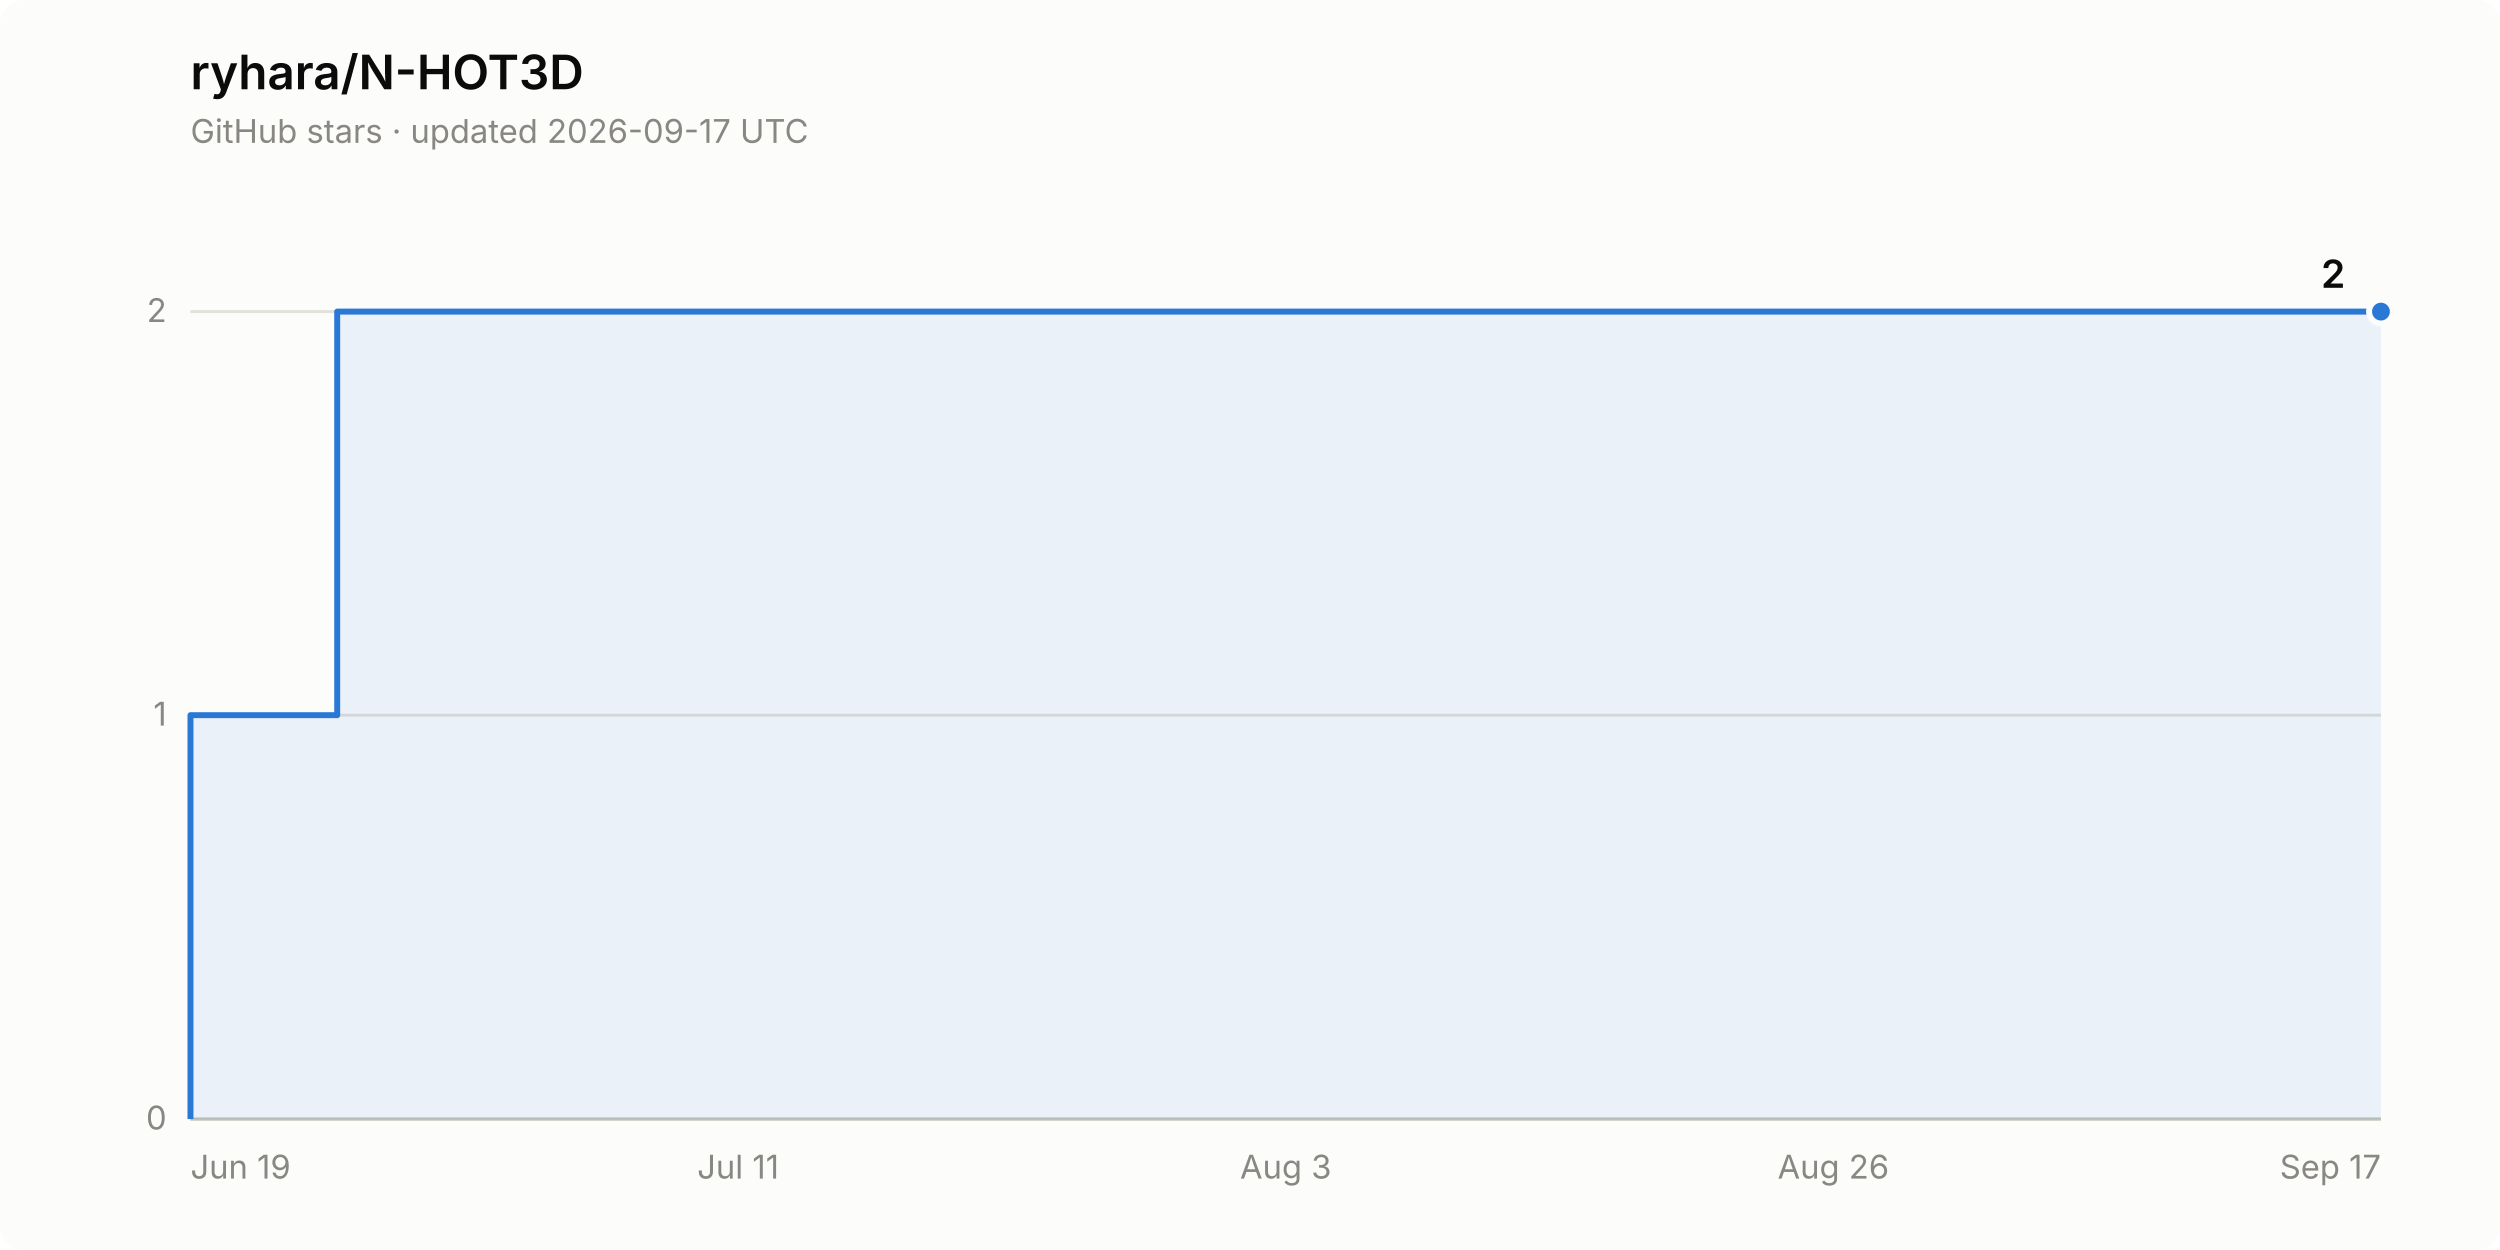
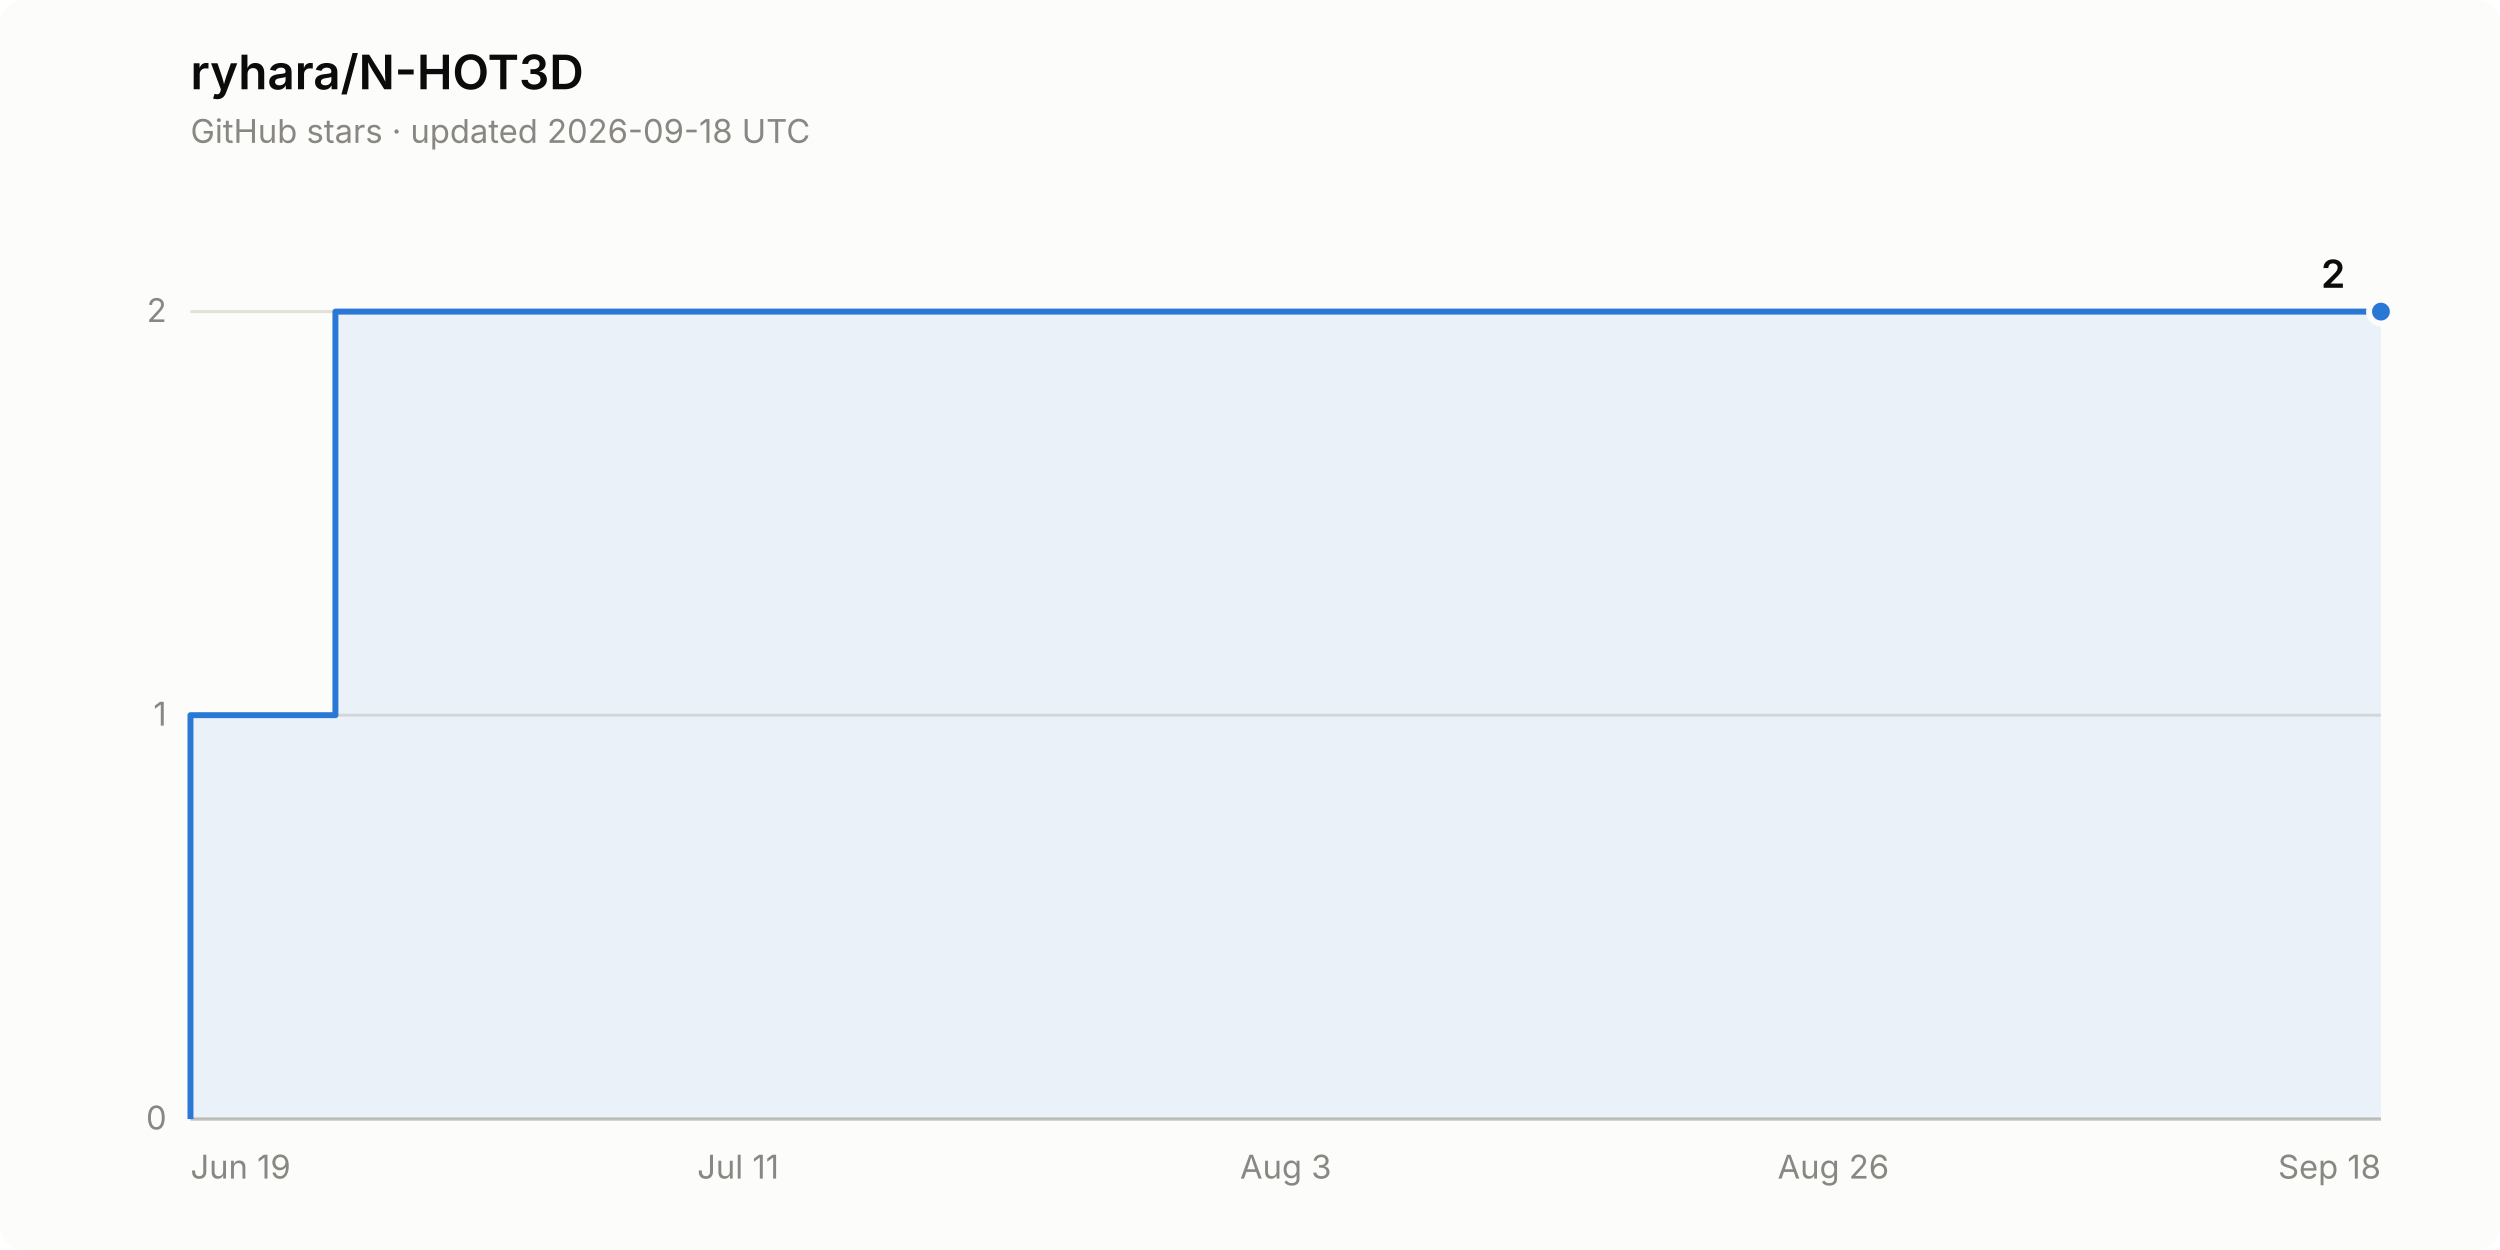
<svg xmlns="http://www.w3.org/2000/svg" width="840" height="420" viewBox="0 0 840 420" role="img" aria-label="Star history of ryhara/N-HOT3D: 2 stars">
  <rect width="840" height="420" rx="8" fill="#fcfcfb" />
  <text x="64" y="30" font-family="system-ui, -apple-system, &quot;Segoe UI&quot;, sans-serif" font-size="16" font-weight="600" fill="#0b0b0b">ryhara/N-HOT3D</text>
-   <text x="64" y="48" font-family="system-ui, -apple-system, &quot;Segoe UI&quot;, sans-serif" font-size="11" fill="#898781">GitHub stars · updated 2026-09-17 UTC</text>
+   <text x="64" y="48" font-family="system-ui, -apple-system, &quot;Segoe UI&quot;, sans-serif" font-size="11" fill="#898781">GitHub stars · updated 2026-09-18 UTC</text>
  <line x1="64" y1="376.0" x2="800" y2="376.0" stroke="#e1e0d9" stroke-width="1" />
  <text x="56" y="379.5" font-family="system-ui, -apple-system, &quot;Segoe UI&quot;, sans-serif" font-size="11" fill="#898781" text-anchor="end" style="font-variant-numeric: tabular-nums">0</text>
  <line x1="64" y1="240.3" x2="800" y2="240.3" stroke="#e1e0d9" stroke-width="1" />
  <text x="56" y="243.8" font-family="system-ui, -apple-system, &quot;Segoe UI&quot;, sans-serif" font-size="11" fill="#898781" text-anchor="end" style="font-variant-numeric: tabular-nums">1</text>
  <line x1="64" y1="104.7" x2="800" y2="104.7" stroke="#e1e0d9" stroke-width="1" />
  <text x="56" y="108.2" font-family="system-ui, -apple-system, &quot;Segoe UI&quot;, sans-serif" font-size="11" fill="#898781" text-anchor="end" style="font-variant-numeric: tabular-nums">2</text>
  <line x1="64" y1="376.0" x2="800" y2="376.0" stroke="#c3c2b7" stroke-width="1" />
  <text x="64.0" y="396" font-family="system-ui, -apple-system, &quot;Segoe UI&quot;, sans-serif" font-size="11" fill="#898781" text-anchor="start">Jun 19</text>
  <text x="248.0" y="396" font-family="system-ui, -apple-system, &quot;Segoe UI&quot;, sans-serif" font-size="11" fill="#898781" text-anchor="middle">Jul 11</text>
  <text x="432.0" y="396" font-family="system-ui, -apple-system, &quot;Segoe UI&quot;, sans-serif" font-size="11" fill="#898781" text-anchor="middle">Aug 3</text>
  <text x="616.0" y="396" font-family="system-ui, -apple-system, &quot;Segoe UI&quot;, sans-serif" font-size="11" fill="#898781" text-anchor="middle">Aug 26</text>
-   <text x="800.0" y="396" font-family="system-ui, -apple-system, &quot;Segoe UI&quot;, sans-serif" font-size="11" fill="#898781" text-anchor="end">Sep 17</text>
-   <path d="M 64.0 376.0 L 64.0 240.3 L 113.3 240.3 L 113.3 104.7 L 800.0 104.7 L 800.0 376.0 Z" fill="#2a78d6" fill-opacity="0.08" stroke="none" />
-   <path d="M 64.0 376.0 L 64.0 240.3 L 113.3 240.3 L 113.3 104.7 L 800.0 104.7" fill="none" stroke="#2a78d6" stroke-width="2" stroke-linejoin="round" />
+   <text x="800.0" y="396" font-family="system-ui, -apple-system, &quot;Segoe UI&quot;, sans-serif" font-size="11" fill="#898781" text-anchor="end">Sep 18</text>
+   <path d="M 64.0 376.0 L 64.0 240.3 L 112.7 240.3 L 112.7 104.7 L 800.0 104.7 L 800.0 376.0 Z" fill="#2a78d6" fill-opacity="0.08" stroke="none" />
+   <path d="M 64.0 376.0 L 64.0 240.3 L 112.7 240.3 L 112.7 104.7 L 800.0 104.7" fill="none" stroke="#2a78d6" stroke-width="2" stroke-linejoin="round" />
  <circle cx="800.0" cy="104.7" r="4" fill="#2a78d6" stroke="#fcfcfb" stroke-width="2" />
  <text x="788.0" y="96.7" font-family="system-ui, -apple-system, &quot;Segoe UI&quot;, sans-serif" font-size="13" font-weight="600" fill="#0b0b0b" text-anchor="end" style="font-variant-numeric: tabular-nums">2</text>
</svg>
